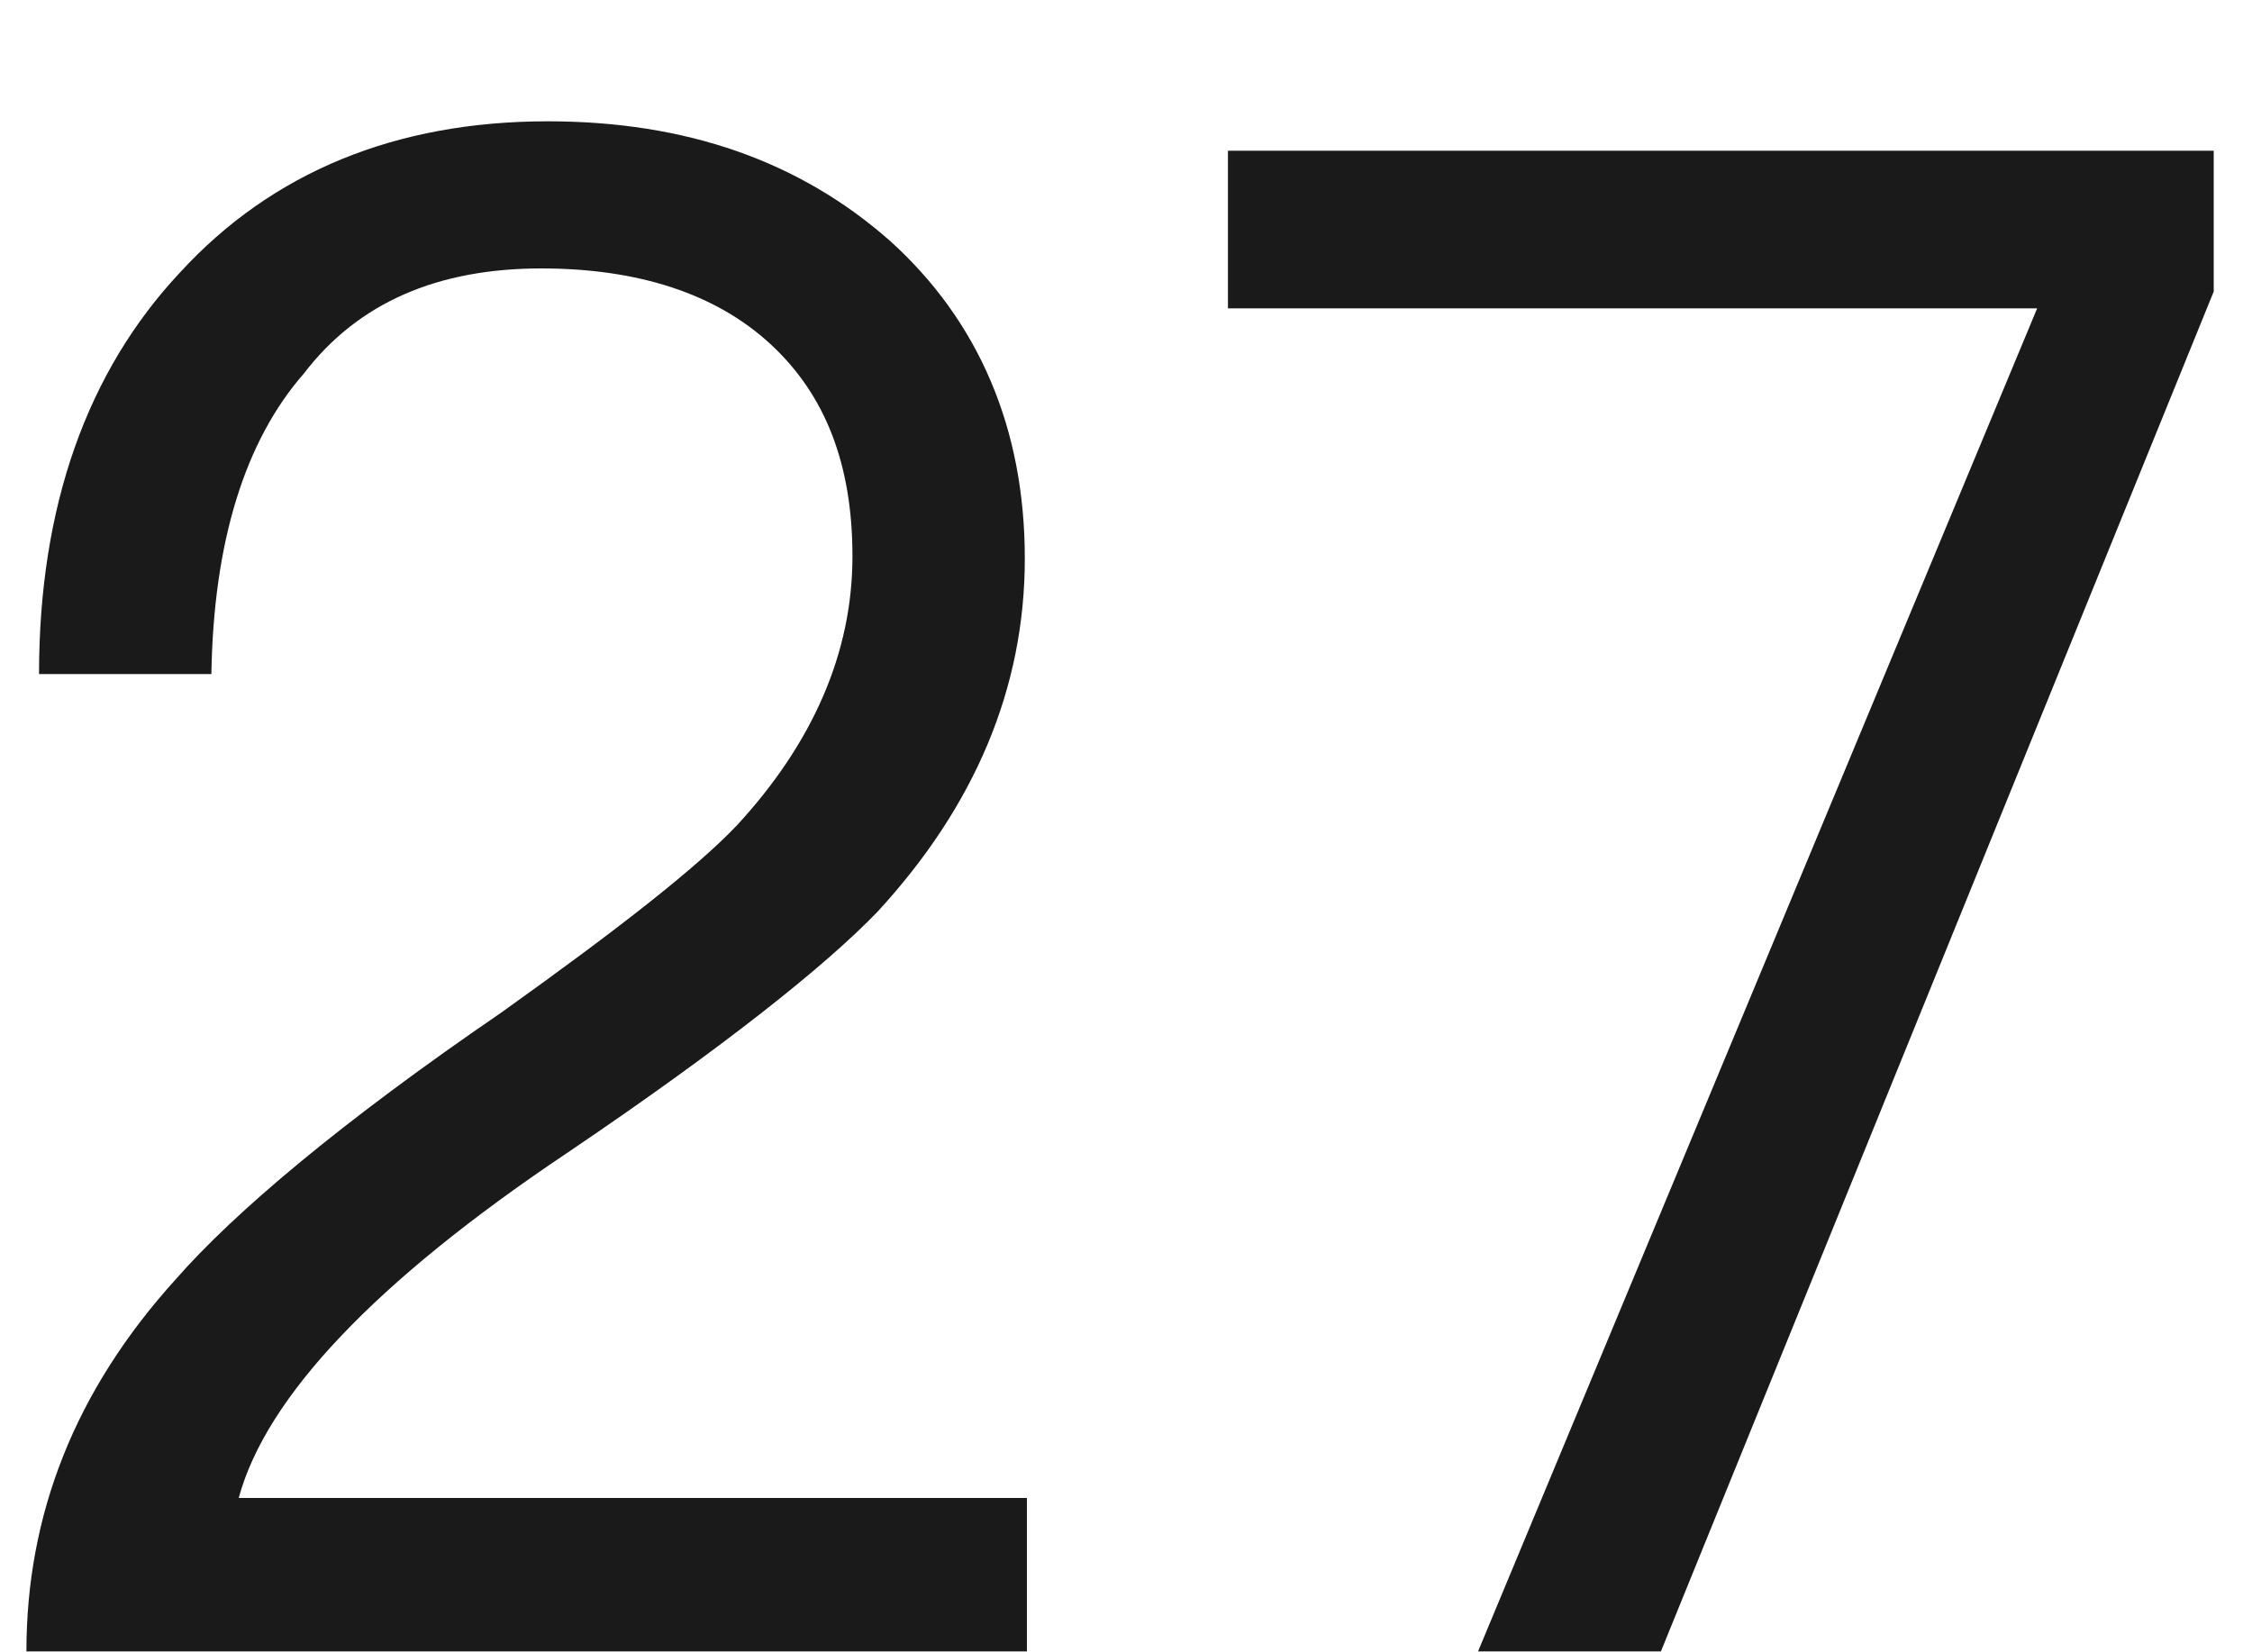
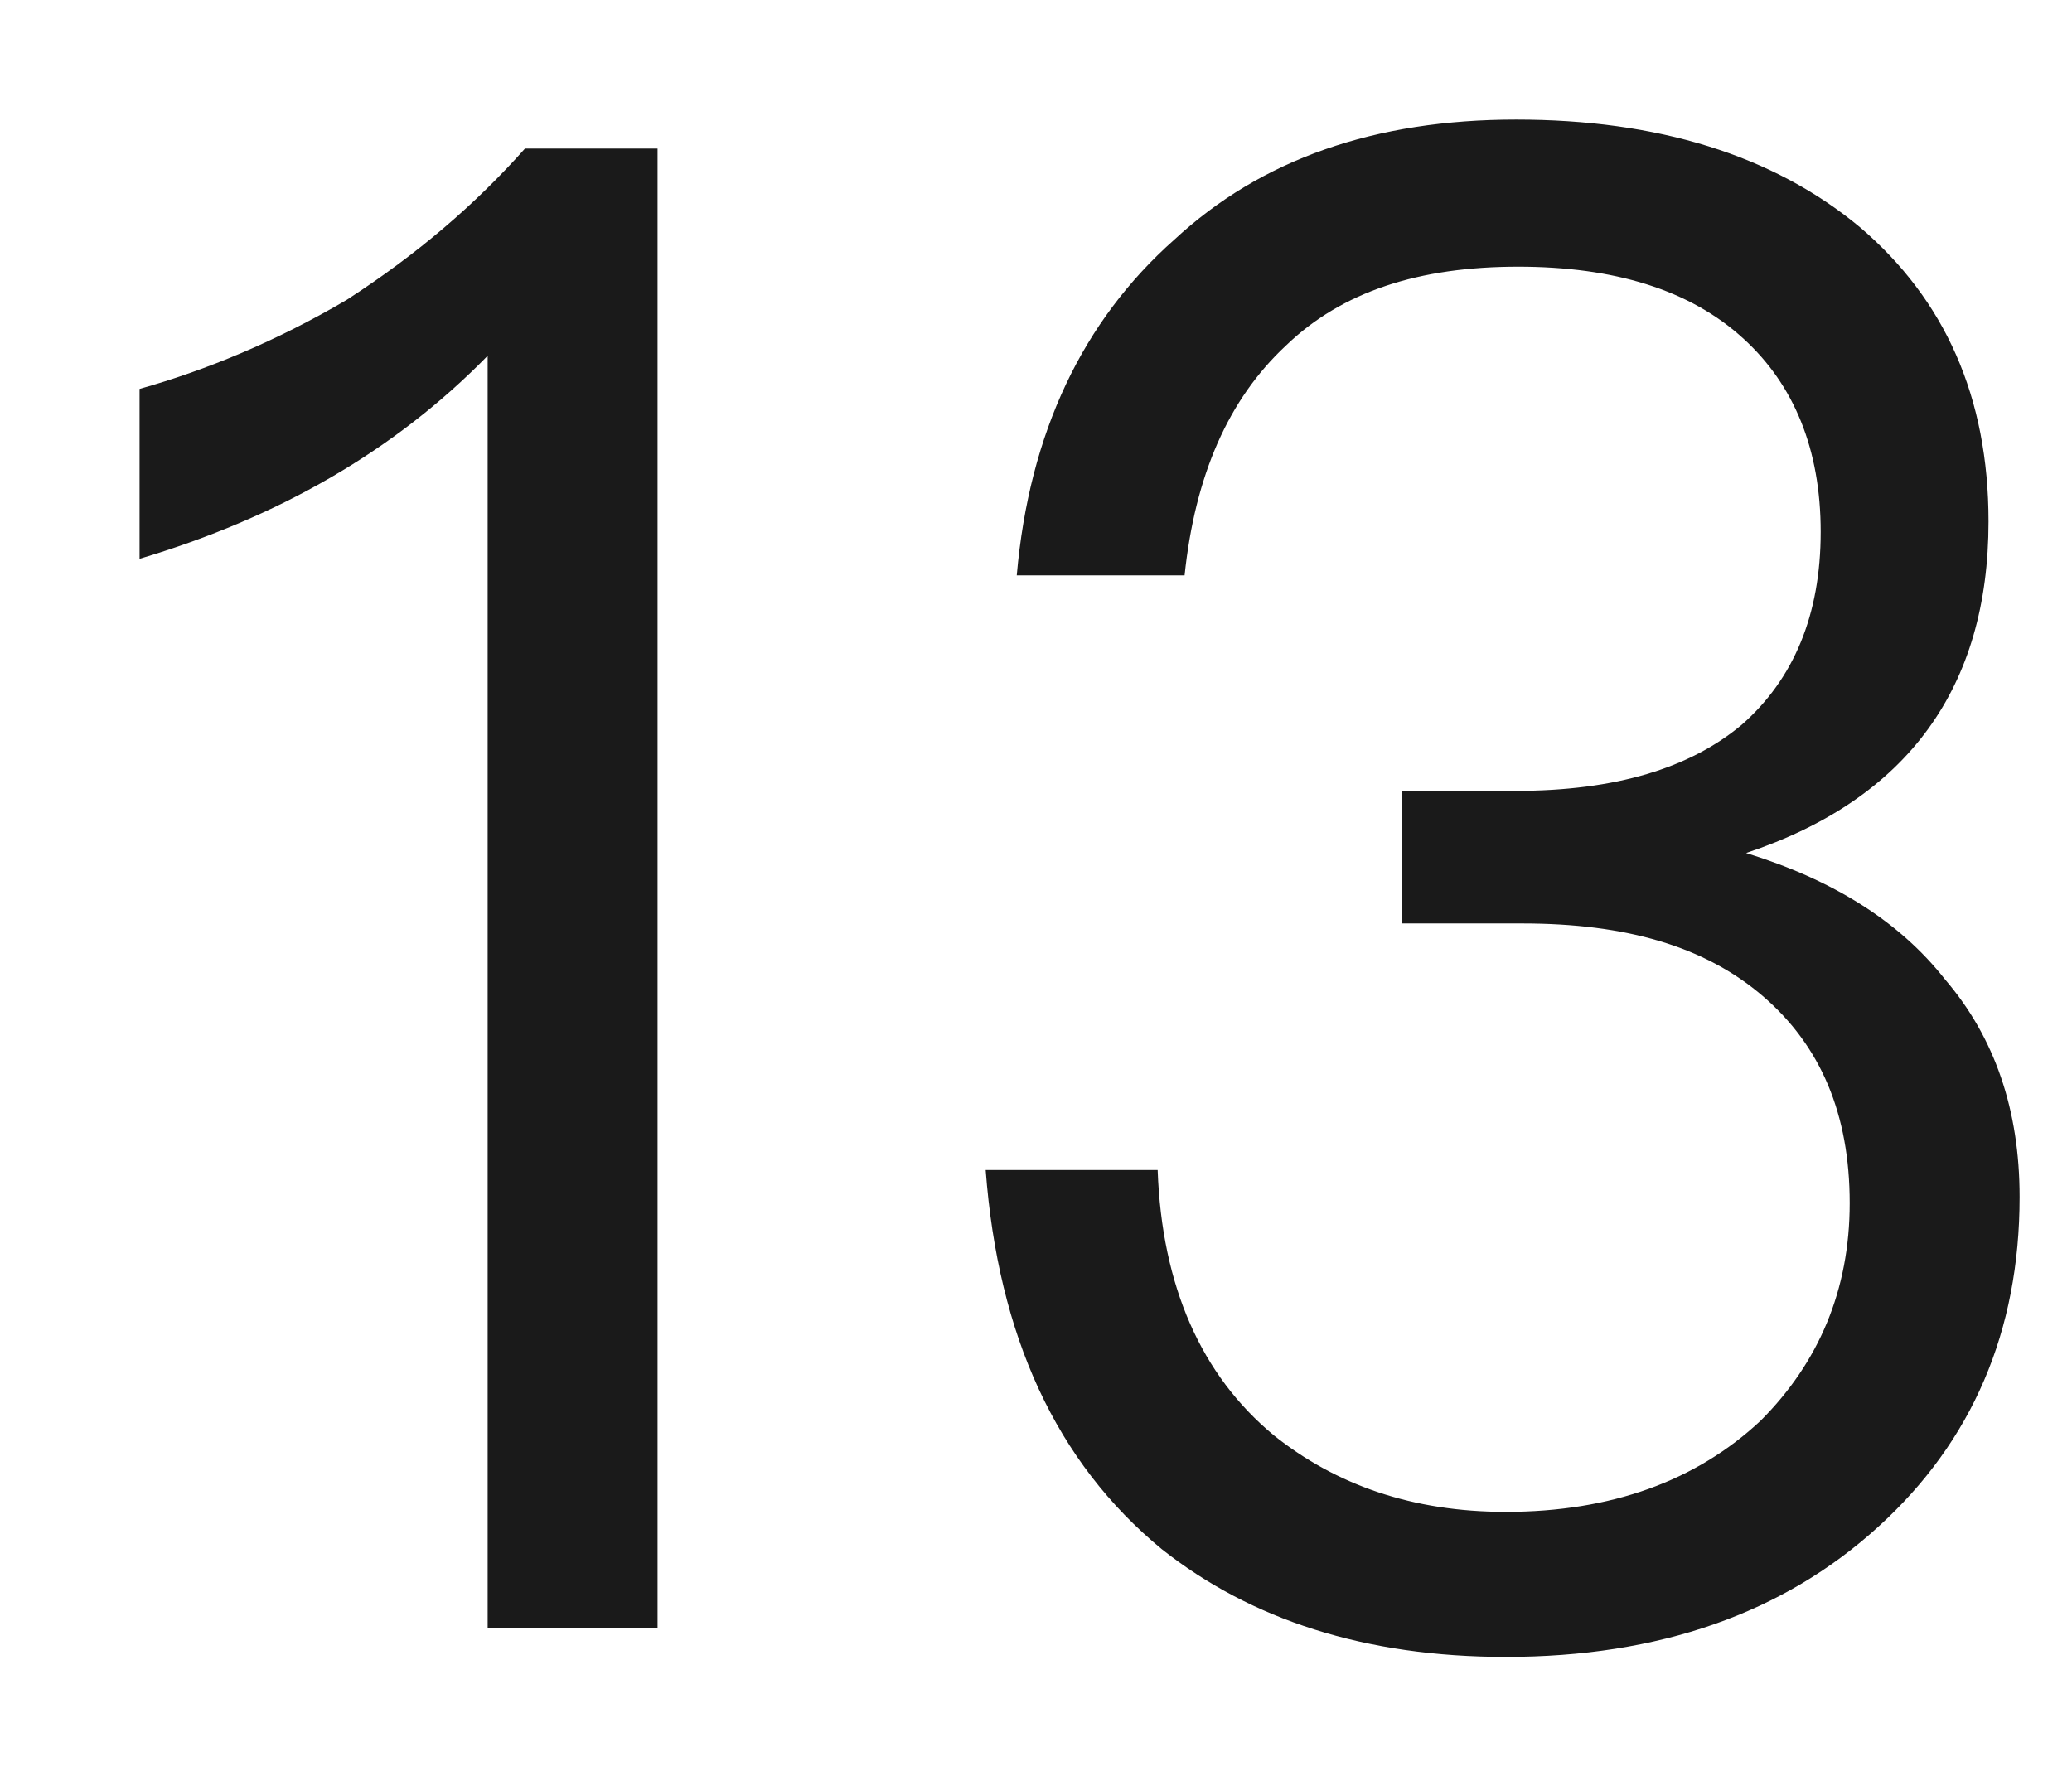
- <svg xmlns="http://www.w3.org/2000/svg" version="1.1" width="15px" height="11px">
-   <g transform="matrix(1 0 0 1 -170 -216 )">
-     <path d="M 5.93 1.606  C 5.328 1.074  4.572 0.808  3.648 0.808  C 2.64 0.808  1.814 1.144  1.198 1.816  C 0.582 2.474  0.26 3.37  0.26 4.49  L 1.408 4.49  C 1.422 3.608  1.632 2.936  2.024 2.488  C 2.388 2.012  2.92 1.788  3.606 1.788  C 4.25 1.788  4.768 1.956  5.132 2.292  C 5.496 2.628  5.678 3.09  5.678 3.706  C 5.678 4.35  5.412 4.952  4.908 5.498  C 4.642 5.778  4.124 6.184  3.34 6.744  C 2.276 7.472  1.562 8.074  1.17 8.522  C 0.498 9.264  0.176 10.09  0.176 11  L 6.84 11  L 6.84 9.978  L 1.59 9.978  C 1.772 9.306  2.5 8.536  3.774 7.682  C 4.81 6.982  5.496 6.436  5.846 6.072  C 6.49 5.372  6.826 4.588  6.826 3.72  C 6.826 2.852  6.518 2.138  5.93 1.606  Z M 14.745 1.004  L 8.179 1.004  L 8.179 2.054  L 13.569 2.054  L 9.845 11  L 11.063 11  L 14.745 1.942  L 14.745 1.004  Z " fill-rule="nonzero" fill="#000000" stroke="none" fill-opacity="0.898" transform="matrix(1 0 0 1 170 216 )" />
+ <svg xmlns="http://www.w3.org/2000/svg" version="1.1" width="14px" height="12px">
+   <g transform="matrix(1 0 0 1 -170 -156 )">
+     <path d="M 4.443 1.004  L 3.547 1.004  C 3.211 1.382  2.819 1.718  2.343 2.026  C 1.867 2.306  1.391 2.502  0.943 2.628  L 0.943 3.776  C 1.881 3.496  2.665 3.048  3.295 2.404  L 3.295 11  L 4.443 11  L 4.443 1.004  Z M 12.568 1.536  C 11.98 1.046  11.196 0.808  10.244 0.808  C 9.292 0.808  8.522 1.074  7.934 1.62  C 7.318 2.166  6.954 2.922  6.87 3.888  L 8.004 3.888  C 8.074 3.216  8.298 2.698  8.69 2.334  C 9.068 1.97  9.586 1.802  10.258 1.802  C 10.902 1.802  11.42 1.956  11.784 2.292  C 12.12 2.6  12.302 3.034  12.302 3.594  C 12.302 4.154  12.12 4.588  11.77 4.896  C 11.42 5.19  10.916 5.344  10.244 5.344  L 9.474 5.344  L 9.474 6.24  L 10.286 6.24  C 10.986 6.24  11.518 6.394  11.91 6.73  C 12.302 7.066  12.498 7.528  12.498 8.13  C 12.498 8.718  12.288 9.208  11.896 9.6  C 11.462 10.006  10.888 10.216  10.174 10.216  C 9.544 10.216  9.026 10.034  8.606 9.698  C 8.116 9.292  7.85 8.69  7.822 7.906  L 6.66 7.906  C 6.744 9.026  7.136 9.88  7.85 10.468  C 8.452 10.944  9.222 11.196  10.174 11.196  C 11.21 11.196  12.05 10.902  12.694 10.314  C 13.324 9.74  13.646 8.998  13.646 8.088  C 13.646 7.5  13.478 7.01  13.142 6.618  C 12.834 6.226  12.386 5.946  11.798 5.764  C 12.89 5.4  13.436 4.644  13.436 3.524  C 13.436 2.684  13.142 2.026  12.568 1.536  Z " fill-rule="nonzero" fill="#000000" stroke="none" fill-opacity="0.898" transform="matrix(1 0 0 1 170 156 )" />
  </g>
</svg>
